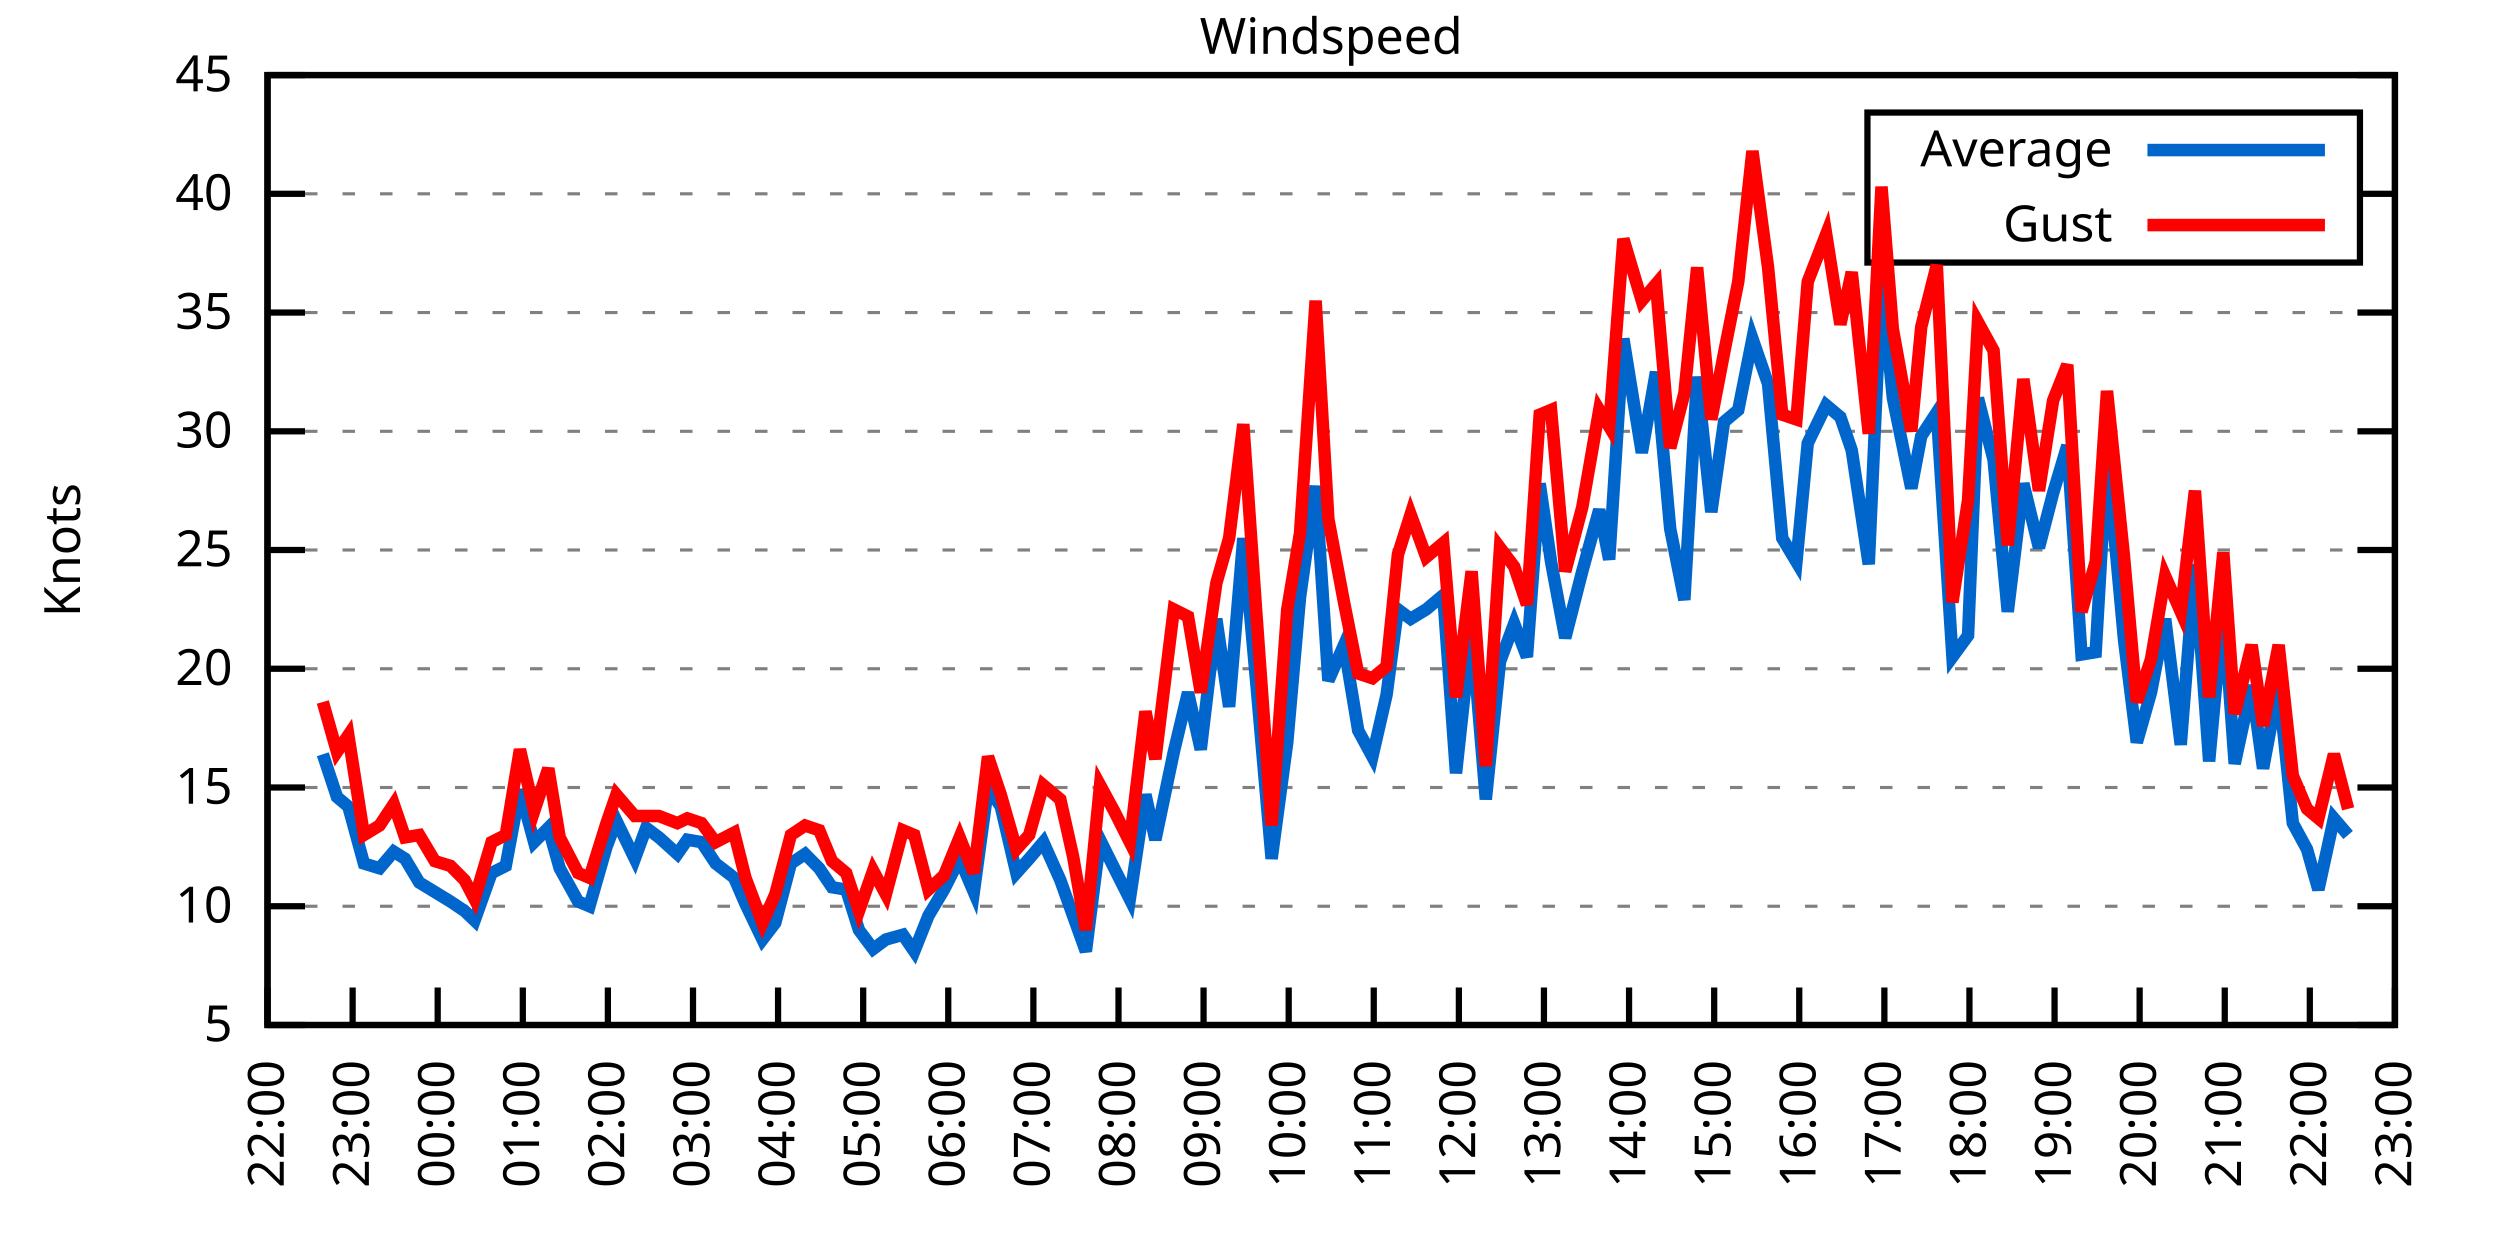
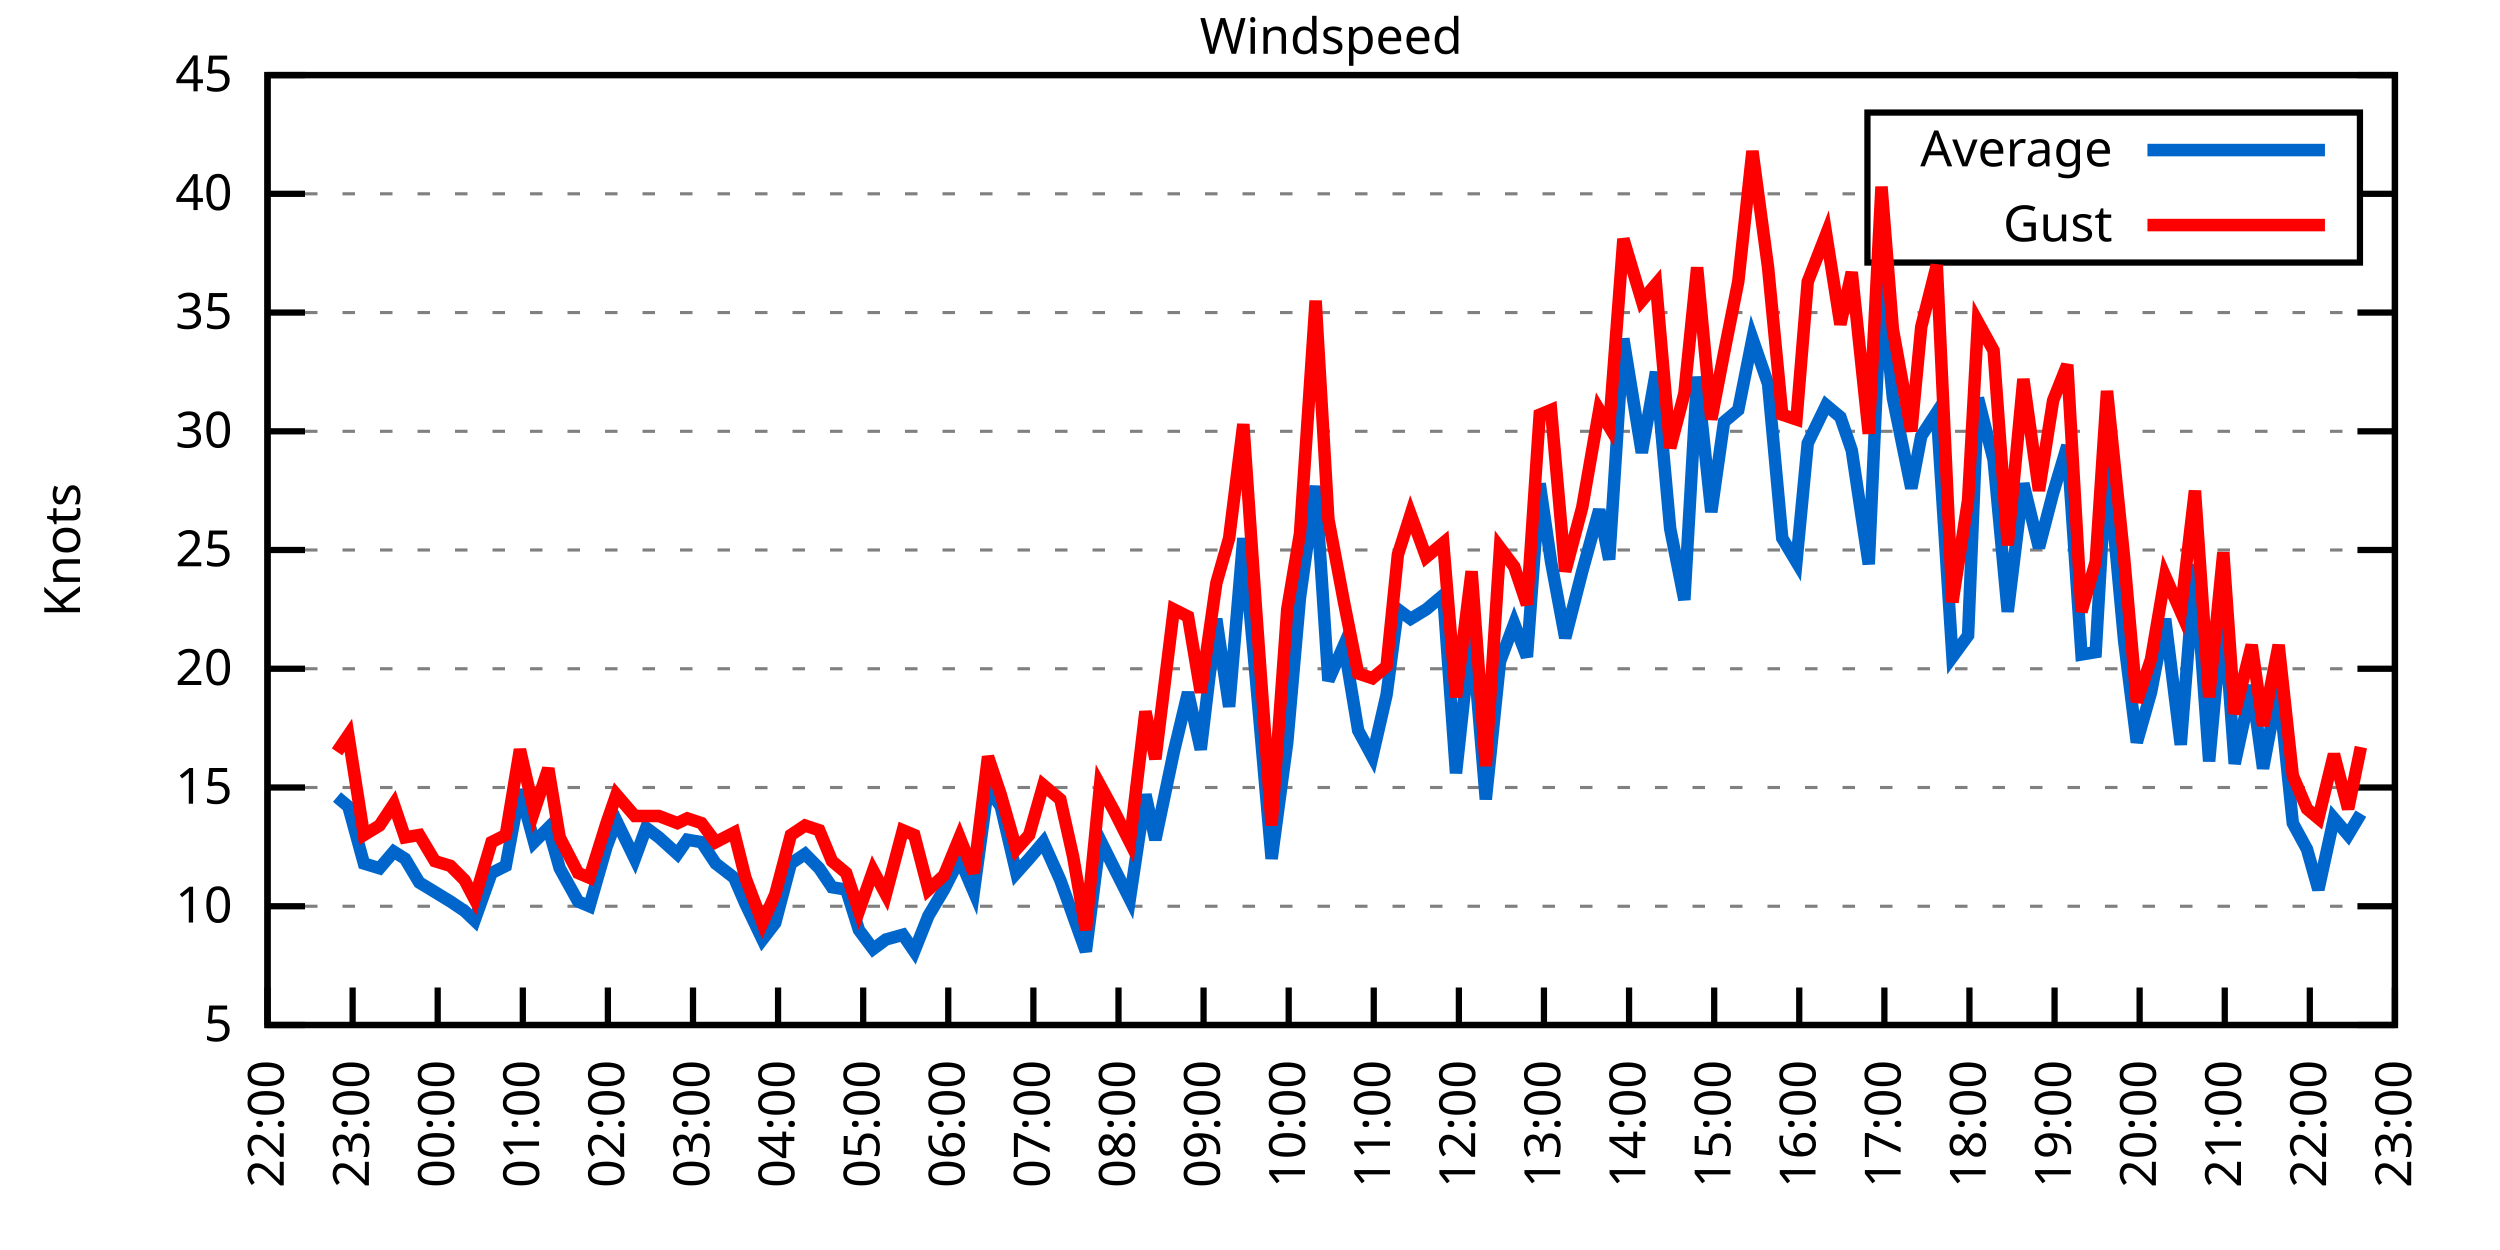
<svg xmlns="http://www.w3.org/2000/svg" xmlns:xlink="http://www.w3.org/1999/xlink" width="400" height="200" viewBox="0 0 400 200">
  <g id="gnuplot_canvas">
    <rect x="0" y="0" width="400" height="200" fill="none" />
    <defs>
      <circle id="gpDot" r="0.5" stroke-width="0.5" stroke="currentColor" />
      <path id="gpPt0" stroke-width="0.333" stroke="currentColor" d="M-1,0 h2 M0,-1 v2" />
      <path id="gpPt1" stroke-width="0.333" stroke="currentColor" d="M-1,-1 L1,1 M1,-1 L-1,1" />
      <path id="gpPt2" stroke-width="0.333" stroke="currentColor" d="M-1,0 L1,0 M0,-1 L0,1 M-1,-1 L1,1 M-1,1 L1,-1" />
      <rect id="gpPt3" stroke-width="0.333" stroke="currentColor" x="-1" y="-1" width="2" height="2" />
      <rect id="gpPt4" stroke-width="0.333" stroke="currentColor" fill="currentColor" x="-1" y="-1" width="2" height="2" />
      <circle id="gpPt5" stroke-width="0.333" stroke="currentColor" cx="0" cy="0" r="1" />
      <use xlink:href="#gpPt5" id="gpPt6" fill="currentColor" stroke="none" />
      <path id="gpPt7" stroke-width="0.333" stroke="currentColor" d="M0,-1.33 L-1.33,0.67 L1.33,0.67 z" />
      <use xlink:href="#gpPt7" id="gpPt8" fill="currentColor" stroke="none" />
      <use xlink:href="#gpPt7" id="gpPt9" stroke="currentColor" transform="rotate(180)" />
      <use xlink:href="#gpPt9" id="gpPt10" fill="currentColor" stroke="none" />
      <use xlink:href="#gpPt3" id="gpPt11" stroke="currentColor" transform="rotate(45)" />
      <use xlink:href="#gpPt11" id="gpPt12" fill="currentColor" stroke="none" />
      <path id="gpPt13" stroke-width="0.333" stroke="currentColor" d="M0,1.330 L1.265,0.411 L0.782,-1.067 L-0.782,-1.076 L-1.265,0.411 z" />
      <use xlink:href="#gpPt13" id="gpPt14" fill="currentColor" stroke="none" />
      <filter id="textbox" filterUnits="objectBoundingBox" x="0" y="0" height="1" width="1">
        <feFlood flood-color="white" flood-opacity="1" result="bgnd" />
        <feComposite in="SourceGraphic" in2="bgnd" operator="atop" />
      </filter>
      <filter id="greybox" filterUnits="objectBoundingBox" x="0" y="0" height="1" width="1">
        <feFlood flood-color="lightgrey" flood-opacity="1" result="grey" />
        <feComposite in="SourceGraphic" in2="grey" operator="atop" />
      </filter>
    </defs>
    <g fill="none" color="white" stroke="currentColor" stroke-width="1.00" stroke-linecap="butt" stroke-linejoin="miter">
</g>
    <g fill="none" color="black" stroke="currentColor" stroke-width="1.00" stroke-linecap="butt" stroke-linejoin="miter">
      <g stroke="none" shape-rendering="crispEdges">
        <polygon fill="rgb(255, 255, 255)" points="42.80,164.00 383.18,164.00 383.18,12.02 42.80,12.02 " />
      </g>
    </g>
    <g fill="none" color="black" stroke="currentColor" stroke-width="1.00" stroke-linecap="butt" stroke-linejoin="miter">
</g>
    <g fill="none" color="black" stroke="black" stroke-width="0.50" stroke-linecap="butt" stroke-linejoin="miter">
</g>
    <g fill="none" color="gray" stroke="currentColor" stroke-width="0.50" stroke-linecap="butt" stroke-linejoin="miter">
      <path stroke="gray" stroke-dasharray="2,4" class="gridline" d="M42.80,164.00 L383.19,164.00  " />
    </g>
    <g fill="none" color="gray" stroke="gray" stroke-width="1.00" stroke-linecap="butt" stroke-linejoin="miter">
</g>
    <g fill="none" color="black" stroke="currentColor" stroke-width="1.00" stroke-linecap="butt" stroke-linejoin="miter">
      <path stroke="black" d="M42.80,164.00 L48.80,164.00 M383.19,164.00 L377.19,164.00  " />
      <g transform="translate(37.20,166.60)" stroke="none" fill="black" font-family="Sans" font-size="8.00" text-anchor="end">
        <text>
          <tspan font-family="Sans"> 5</tspan>
        </text>
      </g>
    </g>
    <g fill="none" color="black" stroke="currentColor" stroke-width="1.00" stroke-linecap="butt" stroke-linejoin="miter">
</g>
    <g fill="none" color="black" stroke="black" stroke-width="0.50" stroke-linecap="butt" stroke-linejoin="miter">
</g>
    <g fill="none" color="gray" stroke="currentColor" stroke-width="0.50" stroke-linecap="butt" stroke-linejoin="miter">
      <path stroke="gray" stroke-dasharray="2,4" class="gridline" d="M42.80,145.00 L383.19,145.00  " />
    </g>
    <g fill="none" color="gray" stroke="gray" stroke-width="1.00" stroke-linecap="butt" stroke-linejoin="miter">
</g>
    <g fill="none" color="black" stroke="currentColor" stroke-width="1.00" stroke-linecap="butt" stroke-linejoin="miter">
      <path stroke="black" d="M42.80,145.00 L48.80,145.00 M383.19,145.00 L377.19,145.00  " />
      <g transform="translate(37.20,147.60)" stroke="none" fill="black" font-family="Sans" font-size="8.00" text-anchor="end">
        <text>
          <tspan font-family="Sans"> 10</tspan>
        </text>
      </g>
    </g>
    <g fill="none" color="black" stroke="currentColor" stroke-width="1.00" stroke-linecap="butt" stroke-linejoin="miter">
</g>
    <g fill="none" color="black" stroke="black" stroke-width="0.50" stroke-linecap="butt" stroke-linejoin="miter">
</g>
    <g fill="none" color="gray" stroke="currentColor" stroke-width="0.50" stroke-linecap="butt" stroke-linejoin="miter">
      <path stroke="gray" stroke-dasharray="2,4" class="gridline" d="M42.80,126.00 L383.19,126.00  " />
    </g>
    <g fill="none" color="gray" stroke="gray" stroke-width="1.00" stroke-linecap="butt" stroke-linejoin="miter">
</g>
    <g fill="none" color="black" stroke="currentColor" stroke-width="1.00" stroke-linecap="butt" stroke-linejoin="miter">
      <path stroke="black" d="M42.80,126.00 L48.80,126.00 M383.19,126.00 L377.19,126.00  " />
      <g transform="translate(37.20,128.60)" stroke="none" fill="black" font-family="Sans" font-size="8.00" text-anchor="end">
        <text>
          <tspan font-family="Sans"> 15</tspan>
        </text>
      </g>
    </g>
    <g fill="none" color="black" stroke="currentColor" stroke-width="1.00" stroke-linecap="butt" stroke-linejoin="miter">
</g>
    <g fill="none" color="black" stroke="black" stroke-width="0.50" stroke-linecap="butt" stroke-linejoin="miter">
</g>
    <g fill="none" color="gray" stroke="currentColor" stroke-width="0.50" stroke-linecap="butt" stroke-linejoin="miter">
      <path stroke="gray" stroke-dasharray="2,4" class="gridline" d="M42.80,107.00 L383.19,107.00  " />
    </g>
    <g fill="none" color="gray" stroke="gray" stroke-width="1.00" stroke-linecap="butt" stroke-linejoin="miter">
</g>
    <g fill="none" color="black" stroke="currentColor" stroke-width="1.00" stroke-linecap="butt" stroke-linejoin="miter">
      <path stroke="black" d="M42.80,107.00 L48.80,107.00 M383.19,107.00 L377.19,107.00  " />
      <g transform="translate(37.20,109.60)" stroke="none" fill="black" font-family="Sans" font-size="8.00" text-anchor="end">
        <text>
          <tspan font-family="Sans"> 20</tspan>
        </text>
      </g>
    </g>
    <g fill="none" color="black" stroke="currentColor" stroke-width="1.00" stroke-linecap="butt" stroke-linejoin="miter">
</g>
    <g fill="none" color="black" stroke="black" stroke-width="0.50" stroke-linecap="butt" stroke-linejoin="miter">
</g>
    <g fill="none" color="gray" stroke="currentColor" stroke-width="0.50" stroke-linecap="butt" stroke-linejoin="miter">
      <path stroke="gray" stroke-dasharray="2,4" class="gridline" d="M42.80,88.00 L383.19,88.00  " />
    </g>
    <g fill="none" color="gray" stroke="gray" stroke-width="1.00" stroke-linecap="butt" stroke-linejoin="miter">
</g>
    <g fill="none" color="black" stroke="currentColor" stroke-width="1.00" stroke-linecap="butt" stroke-linejoin="miter">
      <path stroke="black" d="M42.80,88.00 L48.80,88.00 M383.19,88.00 L377.19,88.00  " />
      <g transform="translate(37.20,90.60)" stroke="none" fill="black" font-family="Sans" font-size="8.00" text-anchor="end">
        <text>
          <tspan font-family="Sans"> 25</tspan>
        </text>
      </g>
    </g>
    <g fill="none" color="black" stroke="currentColor" stroke-width="1.00" stroke-linecap="butt" stroke-linejoin="miter">
</g>
    <g fill="none" color="black" stroke="black" stroke-width="0.50" stroke-linecap="butt" stroke-linejoin="miter">
</g>
    <g fill="none" color="gray" stroke="currentColor" stroke-width="0.50" stroke-linecap="butt" stroke-linejoin="miter">
      <path stroke="gray" stroke-dasharray="2,4" class="gridline" d="M42.80,69.01 L383.19,69.01  " />
    </g>
    <g fill="none" color="gray" stroke="gray" stroke-width="1.00" stroke-linecap="butt" stroke-linejoin="miter">
</g>
    <g fill="none" color="black" stroke="currentColor" stroke-width="1.00" stroke-linecap="butt" stroke-linejoin="miter">
      <path stroke="black" d="M42.80,69.01 L48.80,69.01 M383.19,69.01 L377.19,69.01  " />
      <g transform="translate(37.20,71.61)" stroke="none" fill="black" font-family="Sans" font-size="8.00" text-anchor="end">
        <text>
          <tspan font-family="Sans"> 30</tspan>
        </text>
      </g>
    </g>
    <g fill="none" color="black" stroke="currentColor" stroke-width="1.00" stroke-linecap="butt" stroke-linejoin="miter">
</g>
    <g fill="none" color="black" stroke="black" stroke-width="0.50" stroke-linecap="butt" stroke-linejoin="miter">
</g>
    <g fill="none" color="gray" stroke="currentColor" stroke-width="0.50" stroke-linecap="butt" stroke-linejoin="miter">
      <path stroke="gray" stroke-dasharray="2,4" class="gridline" d="M42.80,50.01 L383.19,50.01  " />
    </g>
    <g fill="none" color="gray" stroke="gray" stroke-width="1.00" stroke-linecap="butt" stroke-linejoin="miter">
</g>
    <g fill="none" color="black" stroke="currentColor" stroke-width="1.00" stroke-linecap="butt" stroke-linejoin="miter">
      <path stroke="black" d="M42.80,50.01 L48.80,50.01 M383.19,50.01 L377.19,50.01  " />
      <g transform="translate(37.20,52.61)" stroke="none" fill="black" font-family="Sans" font-size="8.00" text-anchor="end">
        <text>
          <tspan font-family="Sans"> 35</tspan>
        </text>
      </g>
    </g>
    <g fill="none" color="black" stroke="currentColor" stroke-width="1.00" stroke-linecap="butt" stroke-linejoin="miter">
</g>
    <g fill="none" color="black" stroke="black" stroke-width="0.50" stroke-linecap="butt" stroke-linejoin="miter">
</g>
    <g fill="none" color="gray" stroke="currentColor" stroke-width="0.50" stroke-linecap="butt" stroke-linejoin="miter">
      <path stroke="gray" stroke-dasharray="2,4" class="gridline" d="M42.80,31.01 L298.79,31.01 M377.59,31.01 L383.19,31.01  " />
    </g>
    <g fill="none" color="gray" stroke="gray" stroke-width="1.00" stroke-linecap="butt" stroke-linejoin="miter">
</g>
    <g fill="none" color="black" stroke="currentColor" stroke-width="1.00" stroke-linecap="butt" stroke-linejoin="miter">
      <path stroke="black" d="M42.80,31.01 L48.80,31.01 M383.19,31.01 L377.19,31.01  " />
      <g transform="translate(37.20,33.61)" stroke="none" fill="black" font-family="Sans" font-size="8.00" text-anchor="end">
        <text>
          <tspan font-family="Sans"> 40</tspan>
        </text>
      </g>
    </g>
    <g fill="none" color="black" stroke="currentColor" stroke-width="1.00" stroke-linecap="butt" stroke-linejoin="miter">
</g>
    <g fill="none" color="black" stroke="black" stroke-width="0.50" stroke-linecap="butt" stroke-linejoin="miter">
</g>
    <g fill="none" color="gray" stroke="currentColor" stroke-width="0.50" stroke-linecap="butt" stroke-linejoin="miter">
      <path stroke="gray" stroke-dasharray="2,4" class="gridline" d="M42.80,12.01 L383.19,12.01  " />
    </g>
    <g fill="none" color="gray" stroke="gray" stroke-width="1.00" stroke-linecap="butt" stroke-linejoin="miter">
</g>
    <g fill="none" color="black" stroke="currentColor" stroke-width="1.00" stroke-linecap="butt" stroke-linejoin="miter">
      <path stroke="black" d="M42.80,12.01 L48.80,12.01 M383.19,12.01 L377.19,12.01  " />
      <g transform="translate(37.20,14.61)" stroke="none" fill="black" font-family="Sans" font-size="8.00" text-anchor="end">
        <text>
          <tspan font-family="Sans"> 45</tspan>
        </text>
      </g>
    </g>
    <g fill="none" color="black" stroke="currentColor" stroke-width="1.00" stroke-linecap="butt" stroke-linejoin="miter">
      <path stroke="black" d="M42.80,164.00 L42.80,158.00  " />
      <g transform="translate(45.40,169.60) rotate(270.00)" stroke="none" fill="black" font-family="Sans" font-size="8.00" text-anchor="end">
        <text>
          <tspan font-family="Sans">22:00</tspan>
        </text>
      </g>
    </g>
    <g fill="none" color="black" stroke="currentColor" stroke-width="1.00" stroke-linecap="butt" stroke-linejoin="miter">
      <path stroke="black" d="M56.42,164.00 L56.42,158.00  " />
      <g transform="translate(59.02,169.60) rotate(270.00)" stroke="none" fill="black" font-family="Sans" font-size="8.00" text-anchor="end">
        <text>
          <tspan font-family="Sans">23:00</tspan>
        </text>
      </g>
    </g>
    <g fill="none" color="black" stroke="currentColor" stroke-width="1.00" stroke-linecap="butt" stroke-linejoin="miter">
      <path stroke="black" d="M70.03,164.00 L70.03,158.00  " />
      <g transform="translate(72.63,169.60) rotate(270.00)" stroke="none" fill="black" font-family="Sans" font-size="8.00" text-anchor="end">
        <text>
          <tspan font-family="Sans">00:00</tspan>
        </text>
      </g>
    </g>
    <g fill="none" color="black" stroke="currentColor" stroke-width="1.00" stroke-linecap="butt" stroke-linejoin="miter">
      <path stroke="black" d="M83.65,164.00 L83.65,158.00  " />
      <g transform="translate(86.25,169.60) rotate(270.00)" stroke="none" fill="black" font-family="Sans" font-size="8.00" text-anchor="end">
        <text>
          <tspan font-family="Sans">01:00</tspan>
        </text>
      </g>
    </g>
    <g fill="none" color="black" stroke="currentColor" stroke-width="1.00" stroke-linecap="butt" stroke-linejoin="miter">
      <path stroke="black" d="M97.26,164.00 L97.26,158.00  " />
      <g transform="translate(99.86,169.60) rotate(270.00)" stroke="none" fill="black" font-family="Sans" font-size="8.00" text-anchor="end">
        <text>
          <tspan font-family="Sans">02:00</tspan>
        </text>
      </g>
    </g>
    <g fill="none" color="black" stroke="currentColor" stroke-width="1.00" stroke-linecap="butt" stroke-linejoin="miter">
      <path stroke="black" d="M110.88,164.00 L110.88,158.00  " />
      <g transform="translate(113.48,169.60) rotate(270.00)" stroke="none" fill="black" font-family="Sans" font-size="8.00" text-anchor="end">
        <text>
          <tspan font-family="Sans">03:00</tspan>
        </text>
      </g>
    </g>
    <g fill="none" color="black" stroke="currentColor" stroke-width="1.00" stroke-linecap="butt" stroke-linejoin="miter">
      <path stroke="black" d="M124.49,164.00 L124.49,158.00  " />
      <g transform="translate(127.09,169.60) rotate(270.00)" stroke="none" fill="black" font-family="Sans" font-size="8.00" text-anchor="end">
        <text>
          <tspan font-family="Sans">04:00</tspan>
        </text>
      </g>
    </g>
    <g fill="none" color="black" stroke="currentColor" stroke-width="1.00" stroke-linecap="butt" stroke-linejoin="miter">
      <path stroke="black" d="M138.11,164.00 L138.11,158.00  " />
      <g transform="translate(140.71,169.60) rotate(270.00)" stroke="none" fill="black" font-family="Sans" font-size="8.00" text-anchor="end">
        <text>
          <tspan font-family="Sans">05:00</tspan>
        </text>
      </g>
    </g>
    <g fill="none" color="black" stroke="currentColor" stroke-width="1.00" stroke-linecap="butt" stroke-linejoin="miter">
      <path stroke="black" d="M151.72,164.00 L151.72,158.00  " />
      <g transform="translate(154.32,169.60) rotate(270.00)" stroke="none" fill="black" font-family="Sans" font-size="8.00" text-anchor="end">
        <text>
          <tspan font-family="Sans">06:00</tspan>
        </text>
      </g>
    </g>
    <g fill="none" color="black" stroke="currentColor" stroke-width="1.00" stroke-linecap="butt" stroke-linejoin="miter">
      <path stroke="black" d="M165.34,164.00 L165.34,158.00  " />
      <g transform="translate(167.94,169.60) rotate(270.00)" stroke="none" fill="black" font-family="Sans" font-size="8.00" text-anchor="end">
        <text>
          <tspan font-family="Sans">07:00</tspan>
        </text>
      </g>
    </g>
    <g fill="none" color="black" stroke="currentColor" stroke-width="1.00" stroke-linecap="butt" stroke-linejoin="miter">
      <path stroke="black" d="M178.96,164.00 L178.96,158.00  " />
      <g transform="translate(181.56,169.60) rotate(270.00)" stroke="none" fill="black" font-family="Sans" font-size="8.00" text-anchor="end">
        <text>
          <tspan font-family="Sans">08:00</tspan>
        </text>
      </g>
    </g>
    <g fill="none" color="black" stroke="currentColor" stroke-width="1.00" stroke-linecap="butt" stroke-linejoin="miter">
      <path stroke="black" d="M192.57,164.00 L192.57,158.00  " />
      <g transform="translate(195.17,169.60) rotate(270.00)" stroke="none" fill="black" font-family="Sans" font-size="8.00" text-anchor="end">
        <text>
          <tspan font-family="Sans">09:00</tspan>
        </text>
      </g>
    </g>
    <g fill="none" color="black" stroke="currentColor" stroke-width="1.00" stroke-linecap="butt" stroke-linejoin="miter">
      <path stroke="black" d="M206.19,164.00 L206.19,158.00  " />
      <g transform="translate(208.79,169.60) rotate(270.00)" stroke="none" fill="black" font-family="Sans" font-size="8.00" text-anchor="end">
        <text>
          <tspan font-family="Sans">10:00</tspan>
        </text>
      </g>
    </g>
    <g fill="none" color="black" stroke="currentColor" stroke-width="1.00" stroke-linecap="butt" stroke-linejoin="miter">
      <path stroke="black" d="M219.80,164.00 L219.80,158.00  " />
      <g transform="translate(222.40,169.60) rotate(270.00)" stroke="none" fill="black" font-family="Sans" font-size="8.00" text-anchor="end">
        <text>
          <tspan font-family="Sans">11:00</tspan>
        </text>
      </g>
    </g>
    <g fill="none" color="black" stroke="currentColor" stroke-width="1.00" stroke-linecap="butt" stroke-linejoin="miter">
      <path stroke="black" d="M233.42,164.00 L233.42,158.00  " />
      <g transform="translate(236.02,169.60) rotate(270.00)" stroke="none" fill="black" font-family="Sans" font-size="8.00" text-anchor="end">
        <text>
          <tspan font-family="Sans">12:00</tspan>
        </text>
      </g>
    </g>
    <g fill="none" color="black" stroke="currentColor" stroke-width="1.00" stroke-linecap="butt" stroke-linejoin="miter">
      <path stroke="black" d="M247.03,164.00 L247.03,158.00  " />
      <g transform="translate(249.63,169.60) rotate(270.00)" stroke="none" fill="black" font-family="Sans" font-size="8.00" text-anchor="end">
        <text>
          <tspan font-family="Sans">13:00</tspan>
        </text>
      </g>
    </g>
    <g fill="none" color="black" stroke="currentColor" stroke-width="1.00" stroke-linecap="butt" stroke-linejoin="miter">
      <path stroke="black" d="M260.65,164.00 L260.65,158.00  " />
      <g transform="translate(263.25,169.60) rotate(270.00)" stroke="none" fill="black" font-family="Sans" font-size="8.00" text-anchor="end">
        <text>
          <tspan font-family="Sans">14:00</tspan>
        </text>
      </g>
    </g>
    <g fill="none" color="black" stroke="currentColor" stroke-width="1.00" stroke-linecap="butt" stroke-linejoin="miter">
      <path stroke="black" d="M274.27,164.00 L274.27,158.00  " />
      <g transform="translate(276.87,169.60) rotate(270.00)" stroke="none" fill="black" font-family="Sans" font-size="8.00" text-anchor="end">
        <text>
          <tspan font-family="Sans">15:00</tspan>
        </text>
      </g>
    </g>
    <g fill="none" color="black" stroke="currentColor" stroke-width="1.00" stroke-linecap="butt" stroke-linejoin="miter">
      <path stroke="black" d="M287.88,164.00 L287.88,158.00  " />
      <g transform="translate(290.48,169.60) rotate(270.00)" stroke="none" fill="black" font-family="Sans" font-size="8.00" text-anchor="end">
        <text>
          <tspan font-family="Sans">16:00</tspan>
        </text>
      </g>
    </g>
    <g fill="none" color="black" stroke="currentColor" stroke-width="1.00" stroke-linecap="butt" stroke-linejoin="miter">
      <path stroke="black" d="M301.50,164.00 L301.50,158.00  " />
      <g transform="translate(304.10,169.60) rotate(270.00)" stroke="none" fill="black" font-family="Sans" font-size="8.00" text-anchor="end">
        <text>
          <tspan font-family="Sans">17:00</tspan>
        </text>
      </g>
    </g>
    <g fill="none" color="black" stroke="currentColor" stroke-width="1.00" stroke-linecap="butt" stroke-linejoin="miter">
      <path stroke="black" d="M315.11,164.00 L315.11,158.00  " />
      <g transform="translate(317.71,169.60) rotate(270.00)" stroke="none" fill="black" font-family="Sans" font-size="8.00" text-anchor="end">
        <text>
          <tspan font-family="Sans">18:00</tspan>
        </text>
      </g>
    </g>
    <g fill="none" color="black" stroke="currentColor" stroke-width="1.00" stroke-linecap="butt" stroke-linejoin="miter">
      <path stroke="black" d="M328.73,164.00 L328.73,158.00  " />
      <g transform="translate(331.33,169.60) rotate(270.00)" stroke="none" fill="black" font-family="Sans" font-size="8.00" text-anchor="end">
        <text>
          <tspan font-family="Sans">19:00</tspan>
        </text>
      </g>
    </g>
    <g fill="none" color="black" stroke="currentColor" stroke-width="1.00" stroke-linecap="butt" stroke-linejoin="miter">
      <path stroke="black" d="M342.34,164.00 L342.34,158.00  " />
      <g transform="translate(344.94,169.60) rotate(270.00)" stroke="none" fill="black" font-family="Sans" font-size="8.00" text-anchor="end">
        <text>
          <tspan font-family="Sans">20:00</tspan>
        </text>
      </g>
    </g>
    <g fill="none" color="black" stroke="currentColor" stroke-width="1.00" stroke-linecap="butt" stroke-linejoin="miter">
      <path stroke="black" d="M355.96,164.00 L355.96,158.00  " />
      <g transform="translate(358.56,169.60) rotate(270.00)" stroke="none" fill="black" font-family="Sans" font-size="8.00" text-anchor="end">
        <text>
          <tspan font-family="Sans">21:00</tspan>
        </text>
      </g>
    </g>
    <g fill="none" color="black" stroke="currentColor" stroke-width="1.00" stroke-linecap="butt" stroke-linejoin="miter">
      <path stroke="black" d="M369.57,164.00 L369.57,158.00  " />
      <g transform="translate(372.17,169.60) rotate(270.00)" stroke="none" fill="black" font-family="Sans" font-size="8.00" text-anchor="end">
        <text>
          <tspan font-family="Sans">22:00</tspan>
        </text>
      </g>
    </g>
    <g fill="none" color="black" stroke="currentColor" stroke-width="1.00" stroke-linecap="butt" stroke-linejoin="miter">
      <path stroke="black" d="M383.19,164.00 L383.19,158.00  " />
      <g transform="translate(385.79,169.60) rotate(270.00)" stroke="none" fill="black" font-family="Sans" font-size="8.00" text-anchor="end">
        <text>
          <tspan font-family="Sans">23:00</tspan>
        </text>
      </g>
    </g>
    <g fill="none" color="black" stroke="currentColor" stroke-width="1.00" stroke-linecap="butt" stroke-linejoin="miter">
</g>
    <g fill="none" color="black" stroke="currentColor" stroke-width="1.00" stroke-linecap="butt" stroke-linejoin="miter">
      <path stroke="black" d="M42.80,12.01 L42.80,164.00 L383.19,164.00 L383.19,12.01 L42.80,12.01 Z  " />
    </g>
    <g fill="none" color="black" stroke="currentColor" stroke-width="1.00" stroke-linecap="butt" stroke-linejoin="miter">
</g>
    <g fill="none" color="black" stroke="currentColor" stroke-width="1.00" stroke-linecap="butt" stroke-linejoin="miter">
      <path stroke="black" d="M298.79,42.01 L298.79,18.01 L377.59,18.01 L377.59,42.01 L298.79,42.01 Z  " />
    </g>
    <g id="Windspeed_plot_1">
      <g fill="none" color="white" stroke="black" stroke-width="2.00" stroke-linecap="butt" stroke-linejoin="miter">
</g>
      <g fill="none" color="black" stroke="currentColor" stroke-width="2.00" stroke-linecap="butt" stroke-linejoin="miter">
        <g transform="translate(337.99,26.61)" stroke="none" fill="black" font-family="Sans" font-size="8.00" text-anchor="end">
          <text>
            <tspan font-family="Sans">Average</tspan>
          </text>
        </g>
      </g>
      <g fill="none" color="black" stroke="currentColor" stroke-width="2.00" stroke-linecap="butt" stroke-linejoin="miter">
-         <path stroke="rgb(  0, 102, 204)" d="M343.59,24.01 L371.99,24.01 M51.65,120.68 L53.92,127.52 L55.73,129.04 L58.23,138.16 L60.73,138.92 L63.00,136.26   L64.81,137.40 L67.08,141.20 L69.58,142.72 L72.07,144.24 L74.34,145.76 L75.93,147.28 L78.65,139.68 L80.92,138.54   L83.19,126.38 L85.46,134.74 L87.73,132.46 L89.55,138.92 L92.50,144.24 L94.31,145.00 L97.04,135.50 L98.62,131.32   L101.57,137.40 L103.39,132.46 L105.43,133.98 L108.38,136.64 L109.97,134.36 L112.24,134.74 L114.51,138.16 L117.46,140.44   L119.27,144.62 L122.00,150.32 L124.04,147.66 L126.54,138.16 L128.81,136.64 L131.07,138.92 L133.12,141.96 L135.39,142.34   L137.43,148.80 L139.70,151.84 L141.74,150.32 L144.46,149.56 L146.28,152.22 L148.55,146.52 L151.04,142.34 L153.54,137.40   L155.81,142.72 L158.08,126.00 L160.12,129.04 L162.62,139.68 L164.66,137.40 L166.93,134.74 L169.65,140.82 L171.69,146.52   L173.74,152.22 L176.01,134.36 L178.28,138.92 L180.77,143.86 L183.27,127.14 L184.86,134.36 L187.81,120.30 L190.08,110.80   L192.12,119.92 L194.61,99.02 L196.66,113.08 L198.93,86.11 L200.97,108.90 L203.46,137.40 L205.96,118.78 L208.00,95.60   L210.50,77.75 L212.54,108.90 L215.04,103.20 L217.31,116.88 L219.58,121.06 L221.85,111.18 L223.66,97.50 L225.70,99.02   L228.20,97.50 L230.92,95.22 L232.96,123.72 L235.46,100.54 L237.73,127.90 L240.00,105.86 L242.27,99.78 L244.31,105.10   L246.35,77.37 L248.17,89.90 L250.44,102.06 L253.16,91.42 L255.88,81.55 L257.47,89.52 L259.74,54.19 L262.69,72.43   L264.96,59.51 L267.23,84.59 L269.50,95.98 L271.54,60.27 L273.81,81.93 L275.85,67.49 L278.12,65.59 L280.39,54.19   L282.89,61.41 L285.16,86.11 L287.43,89.90 L289.24,70.91 L292.19,64.83 L294.46,66.73 L296.28,72.05 L299.00,90.28   L301.04,45.07 L302.86,63.69 L305.81,78.13 L307.40,69.77 L309.89,65.97 L312.39,105.10 L314.89,101.68 L316.47,63.69   L318.97,73.57 L321.24,97.88 L323.74,77.37 L326.23,87.63 L328.50,78.89 L330.77,71.29 L333.04,104.72 L335.31,104.34   L337.12,72.81 L339.85,102.44 L341.89,118.78 L344.16,110.80 L346.43,99.02 L348.92,119.16 L351.19,90.28 L353.46,121.82   L355.73,97.12 L357.55,122.20 L360.27,109.66 L362.09,122.96 L364.58,109.66 L366.85,131.70 L369.12,135.88 L370.94,142.34   L373.43,130.94 L375.70,133.60  " />
+         <path stroke="rgb(  0, 102, 204)" d="M343.59,24.01 L371.99,24.01 M53.92,127.52 L55.73,129.04 L58.23,138.16 L60.73,138.92 L63.00,136.26 L64.81,137.40   L67.08,141.20 L69.58,142.72 L72.07,144.24 L74.34,145.76 L75.93,147.28 L78.65,139.68 L80.92,138.54 L83.19,126.38   L85.46,134.74 L87.73,132.46 L89.55,138.92 L92.50,144.24 L94.31,145.00 L97.04,135.50 L98.62,131.32 L101.57,137.40   L103.39,132.46 L105.43,133.98 L108.38,136.64 L109.97,134.36 L112.24,134.74 L114.51,138.16 L117.46,140.44 L119.27,144.62   L122.00,150.32 L124.04,147.66 L126.54,138.16 L128.81,136.64 L131.07,138.92 L133.12,141.96 L135.39,142.34 L137.43,148.80   L139.70,151.84 L141.74,150.32 L144.46,149.56 L146.28,152.22 L148.55,146.52 L151.04,142.34 L153.54,137.40 L155.81,142.72   L158.08,126.00 L160.12,129.04 L162.62,139.68 L164.66,137.40 L166.93,134.74 L169.65,140.82 L171.69,146.52 L173.74,152.22   L176.01,134.36 L178.28,138.92 L180.77,143.86 L183.27,127.14 L184.86,134.36 L187.81,120.30 L190.08,110.80 L192.12,119.92   L194.61,99.02 L196.66,113.08 L198.93,86.11 L200.97,108.90 L203.46,137.40 L205.96,118.78 L208.00,95.60 L210.50,77.75   L212.54,108.90 L215.04,103.20 L217.31,116.88 L219.58,121.06 L221.85,111.18 L223.66,97.50 L225.70,99.02 L228.20,97.50   L230.92,95.22 L232.96,123.72 L235.46,100.54 L237.73,127.90 L240.00,105.86 L242.27,99.78 L244.31,105.10 L246.35,77.37   L248.17,89.90 L250.44,102.06 L253.16,91.42 L255.88,81.55 L257.47,89.52 L259.74,54.19 L262.69,72.43 L264.96,59.51   L267.23,84.59 L269.50,95.98 L271.54,60.27 L273.81,81.93 L275.85,67.49 L278.12,65.59 L280.39,54.19 L282.89,61.41   L285.16,86.11 L287.43,89.90 L289.24,70.91 L292.19,64.83 L294.46,66.73 L296.28,72.05 L299.00,90.28 L301.04,45.07   L302.86,63.69 L305.81,78.13 L307.40,69.77 L309.89,65.97 L312.39,105.10 L314.89,101.68 L316.47,63.69 L318.97,73.57   L321.24,97.88 L323.74,77.37 L326.23,87.63 L328.50,78.89 L330.77,71.29 L333.04,104.72 L335.31,104.34 L337.12,72.81   L339.85,102.44 L341.89,118.78 L344.16,110.80 L346.43,99.02 L348.92,119.16 L351.19,90.28 L353.46,121.82 L355.73,97.12   L357.55,122.20 L360.27,109.66 L362.09,122.96 L364.58,109.66 L366.85,131.70 L369.12,135.88 L370.94,142.34 L373.43,130.94   L375.70,133.60 L377.74,130.18  " />
      </g>
    </g>
    <g id="Windspeed_plot_2">
      <g fill="none" color="black" stroke="currentColor" stroke-width="2.00" stroke-linecap="butt" stroke-linejoin="miter">
        <g transform="translate(337.99,38.61)" stroke="none" fill="black" font-family="Sans" font-size="8.00" text-anchor="end">
          <text>
            <tspan font-family="Sans">Gust</tspan>
          </text>
        </g>
      </g>
      <g fill="none" color="black" stroke="currentColor" stroke-width="2.00" stroke-linecap="butt" stroke-linejoin="miter">
-         <path stroke="rgb(255,   0,   0)" d="M343.59,36.01 L371.99,36.01 M51.65,112.32 L53.92,120.30 L55.73,117.64 L58.23,133.60 L60.73,132.08 L63.00,128.66   L64.81,133.98 L67.08,133.60 L69.58,137.78 L72.07,138.54 L74.34,140.82 L75.93,143.86 L78.65,134.74 L80.92,133.60   L83.19,119.92 L85.46,129.80 L87.73,122.96 L89.55,133.98 L92.50,139.68 L94.31,140.44 L97.04,131.70 L98.62,127.14   L101.57,130.56 L103.39,130.56 L105.43,130.56 L108.38,131.70 L109.97,130.94 L112.24,131.70 L114.51,134.74 L117.46,133.22   L119.27,140.44 L122.00,147.66 L124.04,143.10 L126.54,133.60 L128.81,132.08 L131.07,132.84 L133.12,137.78 L135.39,139.68   L137.43,145.76 L139.70,139.30 L141.74,143.10 L144.46,132.84 L146.28,133.60 L148.55,142.34 L151.04,140.06 L153.54,133.98   L155.81,139.68 L158.08,121.06 L160.12,127.14 L162.62,135.88 L164.66,133.60 L166.93,125.62 L169.65,127.90 L171.69,137.02   L173.74,148.80 L176.01,125.62 L178.28,129.80 L180.77,134.74 L183.27,113.84 L184.86,121.44 L187.81,97.50 L190.08,98.64   L192.12,110.80 L194.61,93.32 L196.66,86.11 L198.93,67.87 L200.97,97.50 L203.46,132.08 L205.96,97.50 L208.00,85.35   L210.50,48.11 L212.54,83.07 L215.04,96.36 L217.31,107.76 L219.58,108.52 L221.85,106.62 L223.66,88.76 L225.70,82.31   L228.20,89.14 L230.92,86.87 L232.96,111.56 L235.46,91.42 L237.73,122.58 L240.00,87.63 L242.27,90.66 L244.31,96.74   L246.35,66.35 L248.17,65.59 L250.44,91.42 L253.16,81.17 L255.88,65.59 L257.47,68.25 L259.74,38.23 L262.69,48.11   L264.96,45.45 L267.23,71.67 L269.50,62.93 L271.54,42.79 L273.81,67.11 L275.85,56.47 L278.12,45.07 L280.39,24.17   L282.89,42.79 L285.16,66.35 L287.43,67.11 L289.24,45.07 L292.19,37.47 L294.46,51.91 L296.28,43.55 L299.00,69.39   L301.04,29.87 L302.86,52.67 L305.81,69.01 L307.40,52.29 L309.89,42.41 L312.39,96.36 L314.89,80.03 L316.47,51.53   L318.97,56.09 L321.24,87.25 L323.74,60.65 L326.23,78.51 L328.50,64.07 L330.77,58.37 L333.04,97.88 L335.31,89.90   L337.12,62.55 L339.85,89.14 L341.89,112.32 L344.16,105.48 L346.43,92.18 L348.92,97.88 L351.19,78.51 L353.46,111.56   L355.73,88.38 L357.55,114.22 L360.27,103.20 L362.09,116.12 L364.58,103.20 L366.85,124.10 L369.12,129.42 L370.94,130.94   L373.43,120.68 L375.70,129.42  " />
+         <path stroke="rgb(255,   0,   0)" d="M343.59,36.01 L371.99,36.01 M53.92,120.30 L55.73,117.64 L58.23,133.60 L60.73,132.08 L63.00,128.66 L64.81,133.98   L67.08,133.60 L69.58,137.78 L72.07,138.54 L74.34,140.82 L75.93,143.86 L78.65,134.74 L80.92,133.60 L83.19,119.92   L85.46,129.80 L87.73,122.96 L89.55,133.98 L92.50,139.68 L94.31,140.44 L97.04,131.70 L98.62,127.14 L101.57,130.56   L103.39,130.56 L105.43,130.56 L108.38,131.70 L109.97,130.94 L112.24,131.70 L114.51,134.74 L117.46,133.22 L119.27,140.44   L122.00,147.66 L124.04,143.10 L126.54,133.60 L128.81,132.08 L131.07,132.84 L133.12,137.78 L135.39,139.68 L137.43,145.76   L139.70,139.30 L141.74,143.10 L144.46,132.84 L146.28,133.60 L148.55,142.34 L151.04,140.06 L153.54,133.98 L155.81,139.68   L158.08,121.06 L160.12,127.14 L162.62,135.88 L164.66,133.60 L166.93,125.62 L169.65,127.90 L171.69,137.02 L173.74,148.80   L176.01,125.62 L178.28,129.80 L180.77,134.74 L183.27,113.84 L184.86,121.44 L187.81,97.50 L190.08,98.64 L192.12,110.80   L194.61,93.32 L196.66,86.11 L198.93,67.87 L200.97,97.50 L203.46,132.08 L205.96,97.50 L208.00,85.35 L210.50,48.11   L212.54,83.07 L215.04,96.36 L217.31,107.76 L219.58,108.52 L221.85,106.62 L223.66,88.76 L225.70,82.31 L228.20,89.14   L230.92,86.87 L232.96,111.56 L235.46,91.42 L237.73,122.58 L240.00,87.63 L242.27,90.66 L244.31,96.74 L246.35,66.35   L248.17,65.59 L250.44,91.42 L253.16,81.17 L255.88,65.59 L257.47,68.25 L259.74,38.23 L262.69,48.11 L264.96,45.45   L267.23,71.67 L269.50,62.93 L271.54,42.79 L273.81,67.11 L275.85,56.47 L278.12,45.07 L280.39,24.17 L282.89,42.79   L285.16,66.35 L287.43,67.11 L289.24,45.07 L292.19,37.47 L294.46,51.91 L296.28,43.55 L299.00,69.39 L301.04,29.87   L302.86,52.67 L305.81,69.01 L307.40,52.29 L309.89,42.41 L312.39,96.36 L314.89,80.03 L316.47,51.53 L318.97,56.09   L321.24,87.25 L323.74,60.65 L326.23,78.51 L328.50,64.07 L330.77,58.37 L333.04,97.88 L335.31,89.90 L337.12,62.55   L339.85,89.14 L341.89,112.32 L344.16,105.48 L346.43,92.18 L348.92,97.88 L351.19,78.51 L353.46,111.56 L355.73,88.38   L357.55,114.22 L360.27,103.20 L362.09,116.12 L364.58,103.20 L366.85,124.10 L369.12,129.42 L370.94,130.94 L373.43,120.68   L375.70,129.42 L377.74,119.54  " />
      </g>
    </g>
    <g fill="none" color="black" stroke="currentColor" stroke-width="2.00" stroke-linecap="butt" stroke-linejoin="miter">
</g>
    <g fill="none" color="black" stroke="black" stroke-width="1.00" stroke-linecap="butt" stroke-linejoin="miter">
</g>
    <g fill="none" color="black" stroke="currentColor" stroke-width="1.00" stroke-linecap="butt" stroke-linejoin="miter">
      <path stroke="black" d="M42.80,12.01 L42.80,164.00 L383.19,164.00 L383.19,12.01 L42.80,12.01 Z  " />
      <g transform="translate(12.80,88.01) rotate(270.00)" stroke="none" fill="black" font-family="Sans" font-size="8.00" text-anchor="middle">
        <text>
          <tspan font-family="Sans">Knots</tspan>
        </text>
      </g>
    </g>
    <g fill="none" color="black" stroke="currentColor" stroke-width="1.00" stroke-linecap="butt" stroke-linejoin="miter">
</g>
    <g fill="none" color="black" stroke="currentColor" stroke-width="1.00" stroke-linecap="butt" stroke-linejoin="miter">
      <g transform="translate(212.99,8.61)" stroke="none" fill="black" font-family="Sans" font-size="8.00" text-anchor="middle">
        <text>
          <tspan font-family="Sans">Windspeed</tspan>
        </text>
      </g>
    </g>
    <g fill="none" color="black" stroke="currentColor" stroke-width="1.00" stroke-linecap="butt" stroke-linejoin="miter">
</g>
  </g>
</svg>
